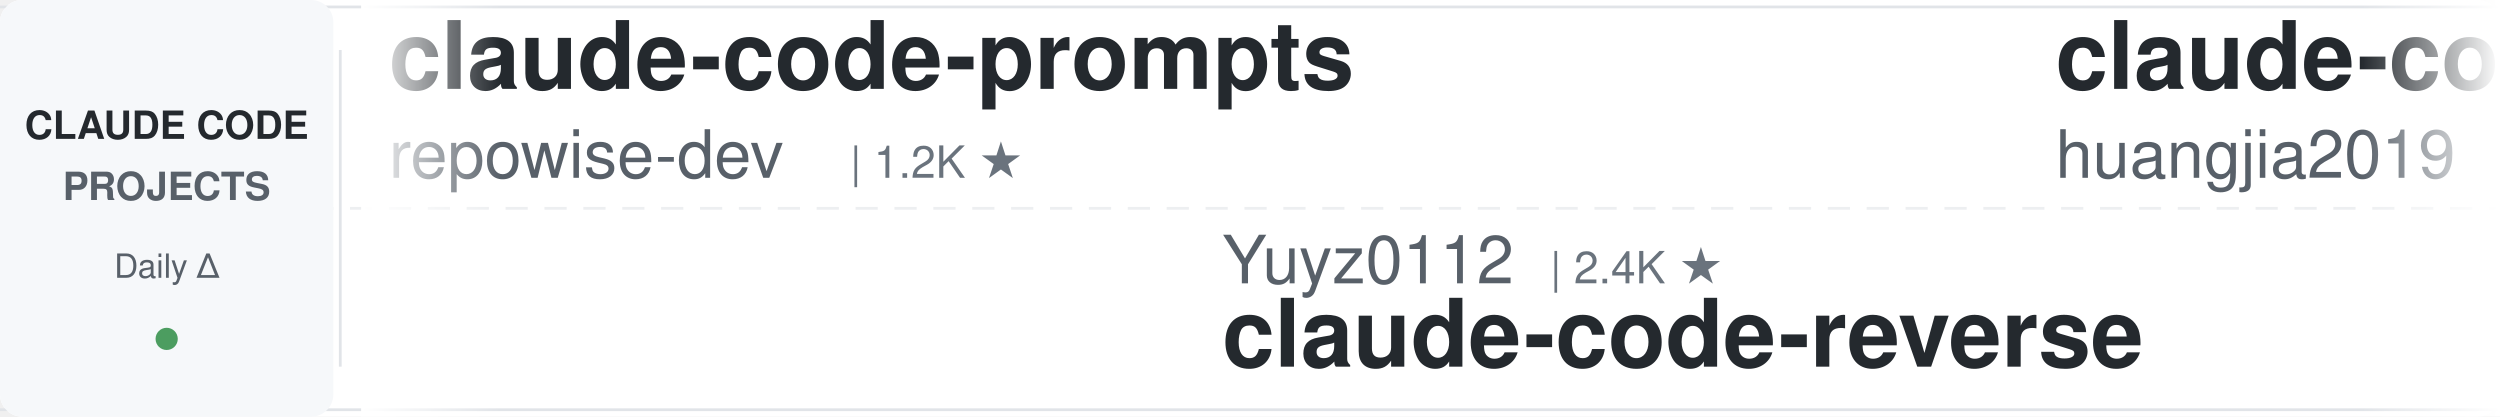
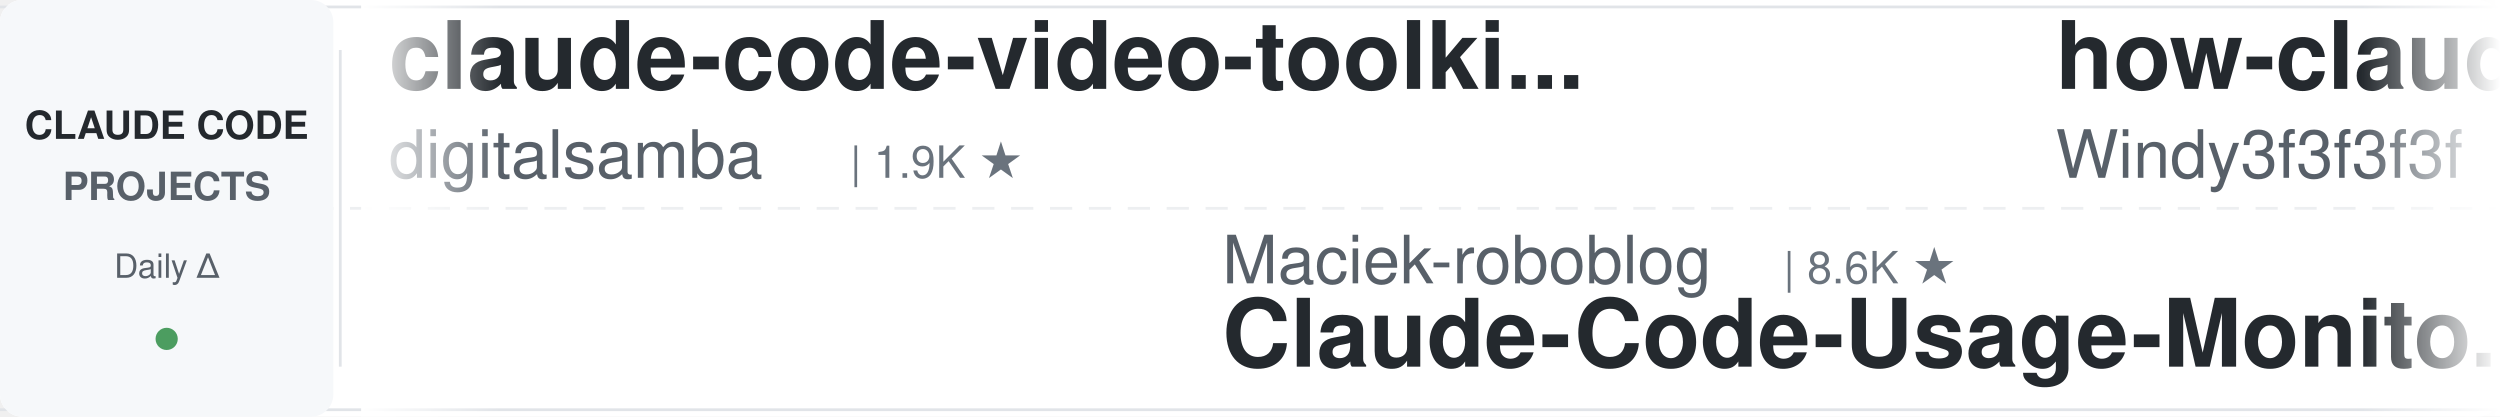
<svg xmlns="http://www.w3.org/2000/svg" width="900" height="150">
  <defs>
    <linearGradient id="leftFade" x1="0%" y1="0%" x2="100%" y2="0%">
      <stop offset="0%" style="stop-color:#ffffff;stop-opacity:1" />
      <stop offset="100%" style="stop-color:#ffffff;stop-opacity:0" />
    </linearGradient>
    <linearGradient id="rightFade" x1="0%" y1="0%" x2="100%" y2="0%">
      <stop offset="0%" style="stop-color:#ffffff;stop-opacity:0" />
      <stop offset="100%" style="stop-color:#ffffff;stop-opacity:1" />
    </linearGradient>
  </defs>
  <rect width="900" height="150" fill="#ffffff" rx="8" />
  <rect x="0" y="2" width="900" height="1" fill="#e1e4e8" />
  <rect x="0" y="147" width="900" height="1" fill="#e1e4e8" />
  <line x1="0" y1="75" x2="900" y2="75" stroke="#e1e4e8" stroke-width="1" stroke-dasharray="8 6" opacity="0.6" />
  <rect x="0" y="0" width="120" height="150" fill="#f6f8fa" rx="8" />
  <text x="60" y="50" font-family="-apple-system, BlinkMacSystemFont, 'Segoe UI', Helvetica, Arial, sans-serif" font-size="14" font-weight="600" fill="#24292e" text-anchor="middle">CLAUDE CODE</text>
  <text x="60" y="72" font-family="-apple-system, BlinkMacSystemFont, 'Segoe UI', Helvetica, Arial, sans-serif" font-size="14" font-weight="600" fill="#586069" text-anchor="middle">PROJECTS</text>
  <text x="60" y="100" font-family="-apple-system, BlinkMacSystemFont, 'Segoe UI', Helvetica, Arial, sans-serif" font-size="12" font-weight="500" fill="#586069" text-anchor="middle">Daily Δ</text>
  <circle cx="60" cy="122" r="4" fill="#22863a" opacity="0.8" />
  <rect x="122" y="18" width="1" height="114" fill="#e1e4e8" />
  <clipPath id="tickerClip">
    <rect x="130" y="0" width="770" height="150" />
  </clipPath>
  <g clip-path="url(#tickerClip)">
    <g id="tickerItems">
      <animateTransform attributeName="transform" attributeType="XML" type="translate" from="0 0" to="-3000 0" dur="54s" repeatCount="indefinite" />
      <g transform="translate(0, 0)">
-         <text x="140" y="32" font-family="-apple-system, BlinkMacSystemFont, 'Segoe UI', Helvetica, Arial, sans-serif" font-size="34" font-weight="600" fill="#24292e">claude-code-prompts</text>
-         <text x="140" y="64" font-family="-apple-system, BlinkMacSystemFont, 'Segoe UI', Helvetica, Arial, sans-serif" font-size="24" font-weight="400" fill="#586069">repowise-dev</text>
-         <text x="306" y="64" font-family="-apple-system, BlinkMacSystemFont, 'Segoe UI', Helvetica, Arial, sans-serif" font-size="16" font-weight="500" fill="#6a737d">| 1.2K ★</text>
+         <text x="140" y="32" font-family="-apple-system, BlinkMacSystemFont, 'Segoe UI', Helvetica, Arial, sans-serif" font-size="34" font-weight="600" fill="#24292e">claude-code-video-toolki...</text>
+         <text x="140" y="64" font-family="-apple-system, BlinkMacSystemFont, 'Segoe UI', Helvetica, Arial, sans-serif" font-size="24" font-weight="400" fill="#586069">digitalsamba</text>
+         <text x="306" y="64" font-family="-apple-system, BlinkMacSystemFont, 'Segoe UI', Helvetica, Arial, sans-serif" font-size="16" font-weight="500" fill="#6a737d">| 1.9K ★</text>
      </g>
      <g transform="translate(300, 0)">
-         <text x="140" y="102" font-family="-apple-system, BlinkMacSystemFont, 'Segoe UI', Helvetica, Arial, sans-serif" font-size="24" font-weight="400" fill="#586069">Yuyz0112</text>
-         <text x="258" y="102" font-family="-apple-system, BlinkMacSystemFont, 'Segoe UI', Helvetica, Arial, sans-serif" font-size="16" font-weight="500" fill="#6a737d">| 2.4K ★</text>
-         <text x="140" y="132" font-family="-apple-system, BlinkMacSystemFont, 'Segoe UI', Helvetica, Arial, sans-serif" font-size="34" font-weight="600" fill="#24292e">claude-code-reverse</text>
+         <text x="140" y="102" font-family="-apple-system, BlinkMacSystemFont, 'Segoe UI', Helvetica, Arial, sans-serif" font-size="24" font-weight="400" fill="#586069">Maciek-roboblog</text>
+         <text x="342" y="102" font-family="-apple-system, BlinkMacSystemFont, 'Segoe UI', Helvetica, Arial, sans-serif" font-size="16" font-weight="500" fill="#6a737d">| 8.6K ★</text>
+         <text x="140" y="132" font-family="-apple-system, BlinkMacSystemFont, 'Segoe UI', Helvetica, Arial, sans-serif" font-size="34" font-weight="600" fill="#24292e">Claude-Code-Usage-Monito...</text>
      </g>
      <g transform="translate(600, 0)">
-         <text x="140" y="32" font-family="-apple-system, BlinkMacSystemFont, 'Segoe UI', Helvetica, Arial, sans-serif" font-size="34" font-weight="600" fill="#24292e">claude-code-engineering</text>
-         <text x="140" y="64" font-family="-apple-system, BlinkMacSystemFont, 'Segoe UI', Helvetica, Arial, sans-serif" font-size="24" font-weight="400" fill="#586069">huangjia2019</text>
-         <text x="306" y="64" font-family="-apple-system, BlinkMacSystemFont, 'Segoe UI', Helvetica, Arial, sans-serif" font-size="16" font-weight="500" fill="#6a737d">| 1.0K ★</text>
+         <text x="140" y="32" font-family="-apple-system, BlinkMacSystemFont, 'Segoe UI', Helvetica, Arial, sans-serif" font-size="34" font-weight="600" fill="#24292e">how-claude-code-works</text>
+         <text x="140" y="64" font-family="-apple-system, BlinkMacSystemFont, 'Segoe UI', Helvetica, Arial, sans-serif" font-size="24" font-weight="400" fill="#586069">Windy3f3f3f3f</text>
+         <text x="318" y="64" font-family="-apple-system, BlinkMacSystemFont, 'Segoe UI', Helvetica, Arial, sans-serif" font-size="16" font-weight="500" fill="#6a737d">| 3.4K ★</text>
      </g>
      <g transform="translate(900, 0)">
+         <text x="140" y="102" font-family="-apple-system, BlinkMacSystemFont, 'Segoe UI', Helvetica, Arial, sans-serif" font-size="24" font-weight="400" fill="#586069">VILA-Lab</text>
+         <text x="258" y="102" font-family="-apple-system, BlinkMacSystemFont, 'Segoe UI', Helvetica, Arial, sans-serif" font-size="16" font-weight="500" fill="#6a737d">| 2.0K ★</text>
+         <text x="140" y="132" font-family="-apple-system, BlinkMacSystemFont, 'Segoe UI', Helvetica, Arial, sans-serif" font-size="34" font-weight="600" fill="#24292e">Dive-into-Claude-Code</text>
+       </g>
+       <g transform="translate(1200, 0)">
+         <text x="140" y="32" font-family="-apple-system, BlinkMacSystemFont, 'Segoe UI', Helvetica, Arial, sans-serif" font-size="34" font-weight="600" fill="#24292e">awesome-claude-code</text>
+         <text x="140" y="64" font-family="-apple-system, BlinkMacSystemFont, 'Segoe UI', Helvetica, Arial, sans-serif" font-size="24" font-weight="400" fill="#586069">jqueryscript</text>
+         <text x="306" y="64" font-family="-apple-system, BlinkMacSystemFont, 'Segoe UI', Helvetica, Arial, sans-serif" font-size="16" font-weight="500" fill="#6a737d">| 486 ★</text>
+       </g>
+       <g transform="translate(1500, 0)">
        <text x="140" y="102" font-family="-apple-system, BlinkMacSystemFont, 'Segoe UI', Helvetica, Arial, sans-serif" font-size="24" font-weight="400" fill="#586069">luongnv89</text>
        <text x="270" y="102" font-family="-apple-system, BlinkMacSystemFont, 'Segoe UI', Helvetica, Arial, sans-serif" font-size="16" font-weight="500" fill="#6a737d">| 40.8K ★</text>
        <text x="140" y="132" font-family="-apple-system, BlinkMacSystemFont, 'Segoe UI', Helvetica, Arial, sans-serif" font-size="34" font-weight="600" fill="#24292e">claude-howto</text>
      </g>
-       <g transform="translate(1200, 0)">
-         <text x="140" y="32" font-family="-apple-system, BlinkMacSystemFont, 'Segoe UI', Helvetica, Arial, sans-serif" font-size="34" font-weight="600" fill="#24292e">claude-code-from-scratch</text>
-         <text x="140" y="64" font-family="-apple-system, BlinkMacSystemFont, 'Segoe UI', Helvetica, Arial, sans-serif" font-size="24" font-weight="400" fill="#586069">Windy3f3f3f3f</text>
-         <text x="318" y="64" font-family="-apple-system, BlinkMacSystemFont, 'Segoe UI', Helvetica, Arial, sans-serif" font-size="16" font-weight="500" fill="#6a737d">| 2.5K ★</text>
-       </g>
-       <g transform="translate(1500, 0)">
-         <text x="140" y="102" font-family="-apple-system, BlinkMacSystemFont, 'Segoe UI', Helvetica, Arial, sans-serif" font-size="24" font-weight="400" fill="#586069">musistudio</text>
-         <text x="282" y="102" font-family="-apple-system, BlinkMacSystemFont, 'Segoe UI', Helvetica, Arial, sans-serif" font-size="16" font-weight="500" fill="#6a737d">| 36.4K ★</text>
-         <text x="140" y="132" font-family="-apple-system, BlinkMacSystemFont, 'Segoe UI', Helvetica, Arial, sans-serif" font-size="34" font-weight="600" fill="#24292e">claude-code-router</text>
-       </g>
      <g transform="translate(1800, 0)">
-         <text x="140" y="32" font-family="-apple-system, BlinkMacSystemFont, 'Segoe UI', Helvetica, Arial, sans-serif" font-size="34" font-weight="600" fill="#24292e">claude-code-guide</text>
-         <text x="140" y="64" font-family="-apple-system, BlinkMacSystemFont, 'Segoe UI', Helvetica, Arial, sans-serif" font-size="24" font-weight="400" fill="#586069">zebbern</text>
-         <text x="246" y="64" font-family="-apple-system, BlinkMacSystemFont, 'Segoe UI', Helvetica, Arial, sans-serif" font-size="16" font-weight="500" fill="#6a737d">| 4.5K ★</text>
+         <text x="140" y="32" font-family="-apple-system, BlinkMacSystemFont, 'Segoe UI', Helvetica, Arial, sans-serif" font-size="34" font-weight="600" fill="#24292e">claude-code-telegram</text>
+         <text x="140" y="64" font-family="-apple-system, BlinkMacSystemFont, 'Segoe UI', Helvetica, Arial, sans-serif" font-size="24" font-weight="400" fill="#586069">RichardAtCT</text>
+         <text x="294" y="64" font-family="-apple-system, BlinkMacSystemFont, 'Segoe UI', Helvetica, Arial, sans-serif" font-size="16" font-weight="500" fill="#6a737d">| 2.7K ★</text>
      </g>
      <g transform="translate(2100, 0)">
-         <text x="140" y="102" font-family="-apple-system, BlinkMacSystemFont, 'Segoe UI', Helvetica, Arial, sans-serif" font-size="24" font-weight="400" fill="#586069">digitalsamba</text>
-         <text x="306" y="102" font-family="-apple-system, BlinkMacSystemFont, 'Segoe UI', Helvetica, Arial, sans-serif" font-size="16" font-weight="500" fill="#6a737d">| 1.9K ★</text>
-         <text x="140" y="132" font-family="-apple-system, BlinkMacSystemFont, 'Segoe UI', Helvetica, Arial, sans-serif" font-size="34" font-weight="600" fill="#24292e">claude-code-video-toolki...</text>
+         <text x="140" y="102" font-family="-apple-system, BlinkMacSystemFont, 'Segoe UI', Helvetica, Arial, sans-serif" font-size="24" font-weight="400" fill="#586069">kodu-ai</text>
+         <text x="246" y="102" font-family="-apple-system, BlinkMacSystemFont, 'Segoe UI', Helvetica, Arial, sans-serif" font-size="16" font-weight="500" fill="#6a737d">| 5.2K ★</text>
+         <text x="140" y="132" font-family="-apple-system, BlinkMacSystemFont, 'Segoe UI', Helvetica, Arial, sans-serif" font-size="34" font-weight="600" fill="#24292e">claude-coder</text>
      </g>
      <g transform="translate(2400, 0)">
-         <text x="140" y="32" font-family="-apple-system, BlinkMacSystemFont, 'Segoe UI', Helvetica, Arial, sans-serif" font-size="34" font-weight="600" fill="#24292e">claude-code-ultimate-gui...</text>
-         <text x="140" y="64" font-family="-apple-system, BlinkMacSystemFont, 'Segoe UI', Helvetica, Arial, sans-serif" font-size="24" font-weight="400" fill="#586069">FlorianBruniaux</text>
-         <text x="342" y="64" font-family="-apple-system, BlinkMacSystemFont, 'Segoe UI', Helvetica, Arial, sans-serif" font-size="16" font-weight="500" fill="#6a737d">| 5.7K ★</text>
+         <text x="140" y="32" font-family="-apple-system, BlinkMacSystemFont, 'Segoe UI', Helvetica, Arial, sans-serif" font-size="34" font-weight="600" fill="#24292e">skills</text>
+         <text x="140" y="64" font-family="-apple-system, BlinkMacSystemFont, 'Segoe UI', Helvetica, Arial, sans-serif" font-size="24" font-weight="400" fill="#586069">anthropics</text>
+         <text x="282" y="64" font-family="-apple-system, BlinkMacSystemFont, 'Segoe UI', Helvetica, Arial, sans-serif" font-size="16" font-weight="500" fill="#6a737d">| 166.2K ★</text>
      </g>
      <g transform="translate(2700, 0)">
-         <text x="140" y="102" font-family="-apple-system, BlinkMacSystemFont, 'Segoe UI', Helvetica, Arial, sans-serif" font-size="24" font-weight="400" fill="#586069">affaan-m</text>
-         <text x="258" y="102" font-family="-apple-system, BlinkMacSystemFont, 'Segoe UI', Helvetica, Arial, sans-serif" font-size="16" font-weight="500" fill="#6a737d">| 237.5K ★</text>
-         <text x="140" y="132" font-family="-apple-system, BlinkMacSystemFont, 'Segoe UI', Helvetica, Arial, sans-serif" font-size="34" font-weight="600" fill="#24292e">ECC</text>
+         <text x="140" y="102" font-family="-apple-system, BlinkMacSystemFont, 'Segoe UI', Helvetica, Arial, sans-serif" font-size="24" font-weight="400" fill="#586069">AICoderTudou</text>
+         <text x="306" y="102" font-family="-apple-system, BlinkMacSystemFont, 'Segoe UI', Helvetica, Arial, sans-serif" font-size="16" font-weight="500" fill="#6a737d">| 497 ★</text>
+         <text x="140" y="132" font-family="-apple-system, BlinkMacSystemFont, 'Segoe UI', Helvetica, Arial, sans-serif" font-size="34" font-weight="600" fill="#24292e">claude-code-tudou</text>
      </g>
      <g transform="translate(3000, 0)">
-         <text x="140" y="32" font-family="-apple-system, BlinkMacSystemFont, 'Segoe UI', Helvetica, Arial, sans-serif" font-size="34" font-weight="600" fill="#24292e">claude-code-prompts</text>
-         <text x="140" y="64" font-family="-apple-system, BlinkMacSystemFont, 'Segoe UI', Helvetica, Arial, sans-serif" font-size="24" font-weight="400" fill="#586069">repowise-dev</text>
-         <text x="306" y="64" font-family="-apple-system, BlinkMacSystemFont, 'Segoe UI', Helvetica, Arial, sans-serif" font-size="16" font-weight="500" fill="#6a737d">| 1.2K ★</text>
+         <text x="140" y="32" font-family="-apple-system, BlinkMacSystemFont, 'Segoe UI', Helvetica, Arial, sans-serif" font-size="34" font-weight="600" fill="#24292e">claude-code-video-toolki...</text>
+         <text x="140" y="64" font-family="-apple-system, BlinkMacSystemFont, 'Segoe UI', Helvetica, Arial, sans-serif" font-size="24" font-weight="400" fill="#586069">digitalsamba</text>
+         <text x="306" y="64" font-family="-apple-system, BlinkMacSystemFont, 'Segoe UI', Helvetica, Arial, sans-serif" font-size="16" font-weight="500" fill="#6a737d">| 1.9K ★</text>
      </g>
      <g transform="translate(3300, 0)">
-         <text x="140" y="102" font-family="-apple-system, BlinkMacSystemFont, 'Segoe UI', Helvetica, Arial, sans-serif" font-size="24" font-weight="400" fill="#586069">Yuyz0112</text>
-         <text x="258" y="102" font-family="-apple-system, BlinkMacSystemFont, 'Segoe UI', Helvetica, Arial, sans-serif" font-size="16" font-weight="500" fill="#6a737d">| 2.4K ★</text>
-         <text x="140" y="132" font-family="-apple-system, BlinkMacSystemFont, 'Segoe UI', Helvetica, Arial, sans-serif" font-size="34" font-weight="600" fill="#24292e">claude-code-reverse</text>
+         <text x="140" y="102" font-family="-apple-system, BlinkMacSystemFont, 'Segoe UI', Helvetica, Arial, sans-serif" font-size="24" font-weight="400" fill="#586069">Maciek-roboblog</text>
+         <text x="342" y="102" font-family="-apple-system, BlinkMacSystemFont, 'Segoe UI', Helvetica, Arial, sans-serif" font-size="16" font-weight="500" fill="#6a737d">| 8.6K ★</text>
+         <text x="140" y="132" font-family="-apple-system, BlinkMacSystemFont, 'Segoe UI', Helvetica, Arial, sans-serif" font-size="34" font-weight="600" fill="#24292e">Claude-Code-Usage-Monito...</text>
      </g>
      <g transform="translate(3600, 0)">
-         <text x="140" y="32" font-family="-apple-system, BlinkMacSystemFont, 'Segoe UI', Helvetica, Arial, sans-serif" font-size="34" font-weight="600" fill="#24292e">claude-code-engineering</text>
-         <text x="140" y="64" font-family="-apple-system, BlinkMacSystemFont, 'Segoe UI', Helvetica, Arial, sans-serif" font-size="24" font-weight="400" fill="#586069">huangjia2019</text>
-         <text x="306" y="64" font-family="-apple-system, BlinkMacSystemFont, 'Segoe UI', Helvetica, Arial, sans-serif" font-size="16" font-weight="500" fill="#6a737d">| 1.0K ★</text>
+         <text x="140" y="32" font-family="-apple-system, BlinkMacSystemFont, 'Segoe UI', Helvetica, Arial, sans-serif" font-size="34" font-weight="600" fill="#24292e">how-claude-code-works</text>
+         <text x="140" y="64" font-family="-apple-system, BlinkMacSystemFont, 'Segoe UI', Helvetica, Arial, sans-serif" font-size="24" font-weight="400" fill="#586069">Windy3f3f3f3f</text>
+         <text x="318" y="64" font-family="-apple-system, BlinkMacSystemFont, 'Segoe UI', Helvetica, Arial, sans-serif" font-size="16" font-weight="500" fill="#6a737d">| 3.4K ★</text>
      </g>
      <g transform="translate(3900, 0)">
-         <text x="140" y="102" font-family="-apple-system, BlinkMacSystemFont, 'Segoe UI', Helvetica, Arial, sans-serif" font-size="24" font-weight="400" fill="#586069">luongnv89</text>
-         <text x="270" y="102" font-family="-apple-system, BlinkMacSystemFont, 'Segoe UI', Helvetica, Arial, sans-serif" font-size="16" font-weight="500" fill="#6a737d">| 40.8K ★</text>
-         <text x="140" y="132" font-family="-apple-system, BlinkMacSystemFont, 'Segoe UI', Helvetica, Arial, sans-serif" font-size="34" font-weight="600" fill="#24292e">claude-howto</text>
+         <text x="140" y="102" font-family="-apple-system, BlinkMacSystemFont, 'Segoe UI', Helvetica, Arial, sans-serif" font-size="24" font-weight="400" fill="#586069">VILA-Lab</text>
+         <text x="258" y="102" font-family="-apple-system, BlinkMacSystemFont, 'Segoe UI', Helvetica, Arial, sans-serif" font-size="16" font-weight="500" fill="#6a737d">| 2.0K ★</text>
+         <text x="140" y="132" font-family="-apple-system, BlinkMacSystemFont, 'Segoe UI', Helvetica, Arial, sans-serif" font-size="34" font-weight="600" fill="#24292e">Dive-into-Claude-Code</text>
      </g>
    </g>
  </g>
  <rect x="130" y="0" width="50" height="150" fill="url(#leftFade)" />
  <rect x="850" y="0" width="50" height="150" fill="url(#rightFade)" />
</svg>
